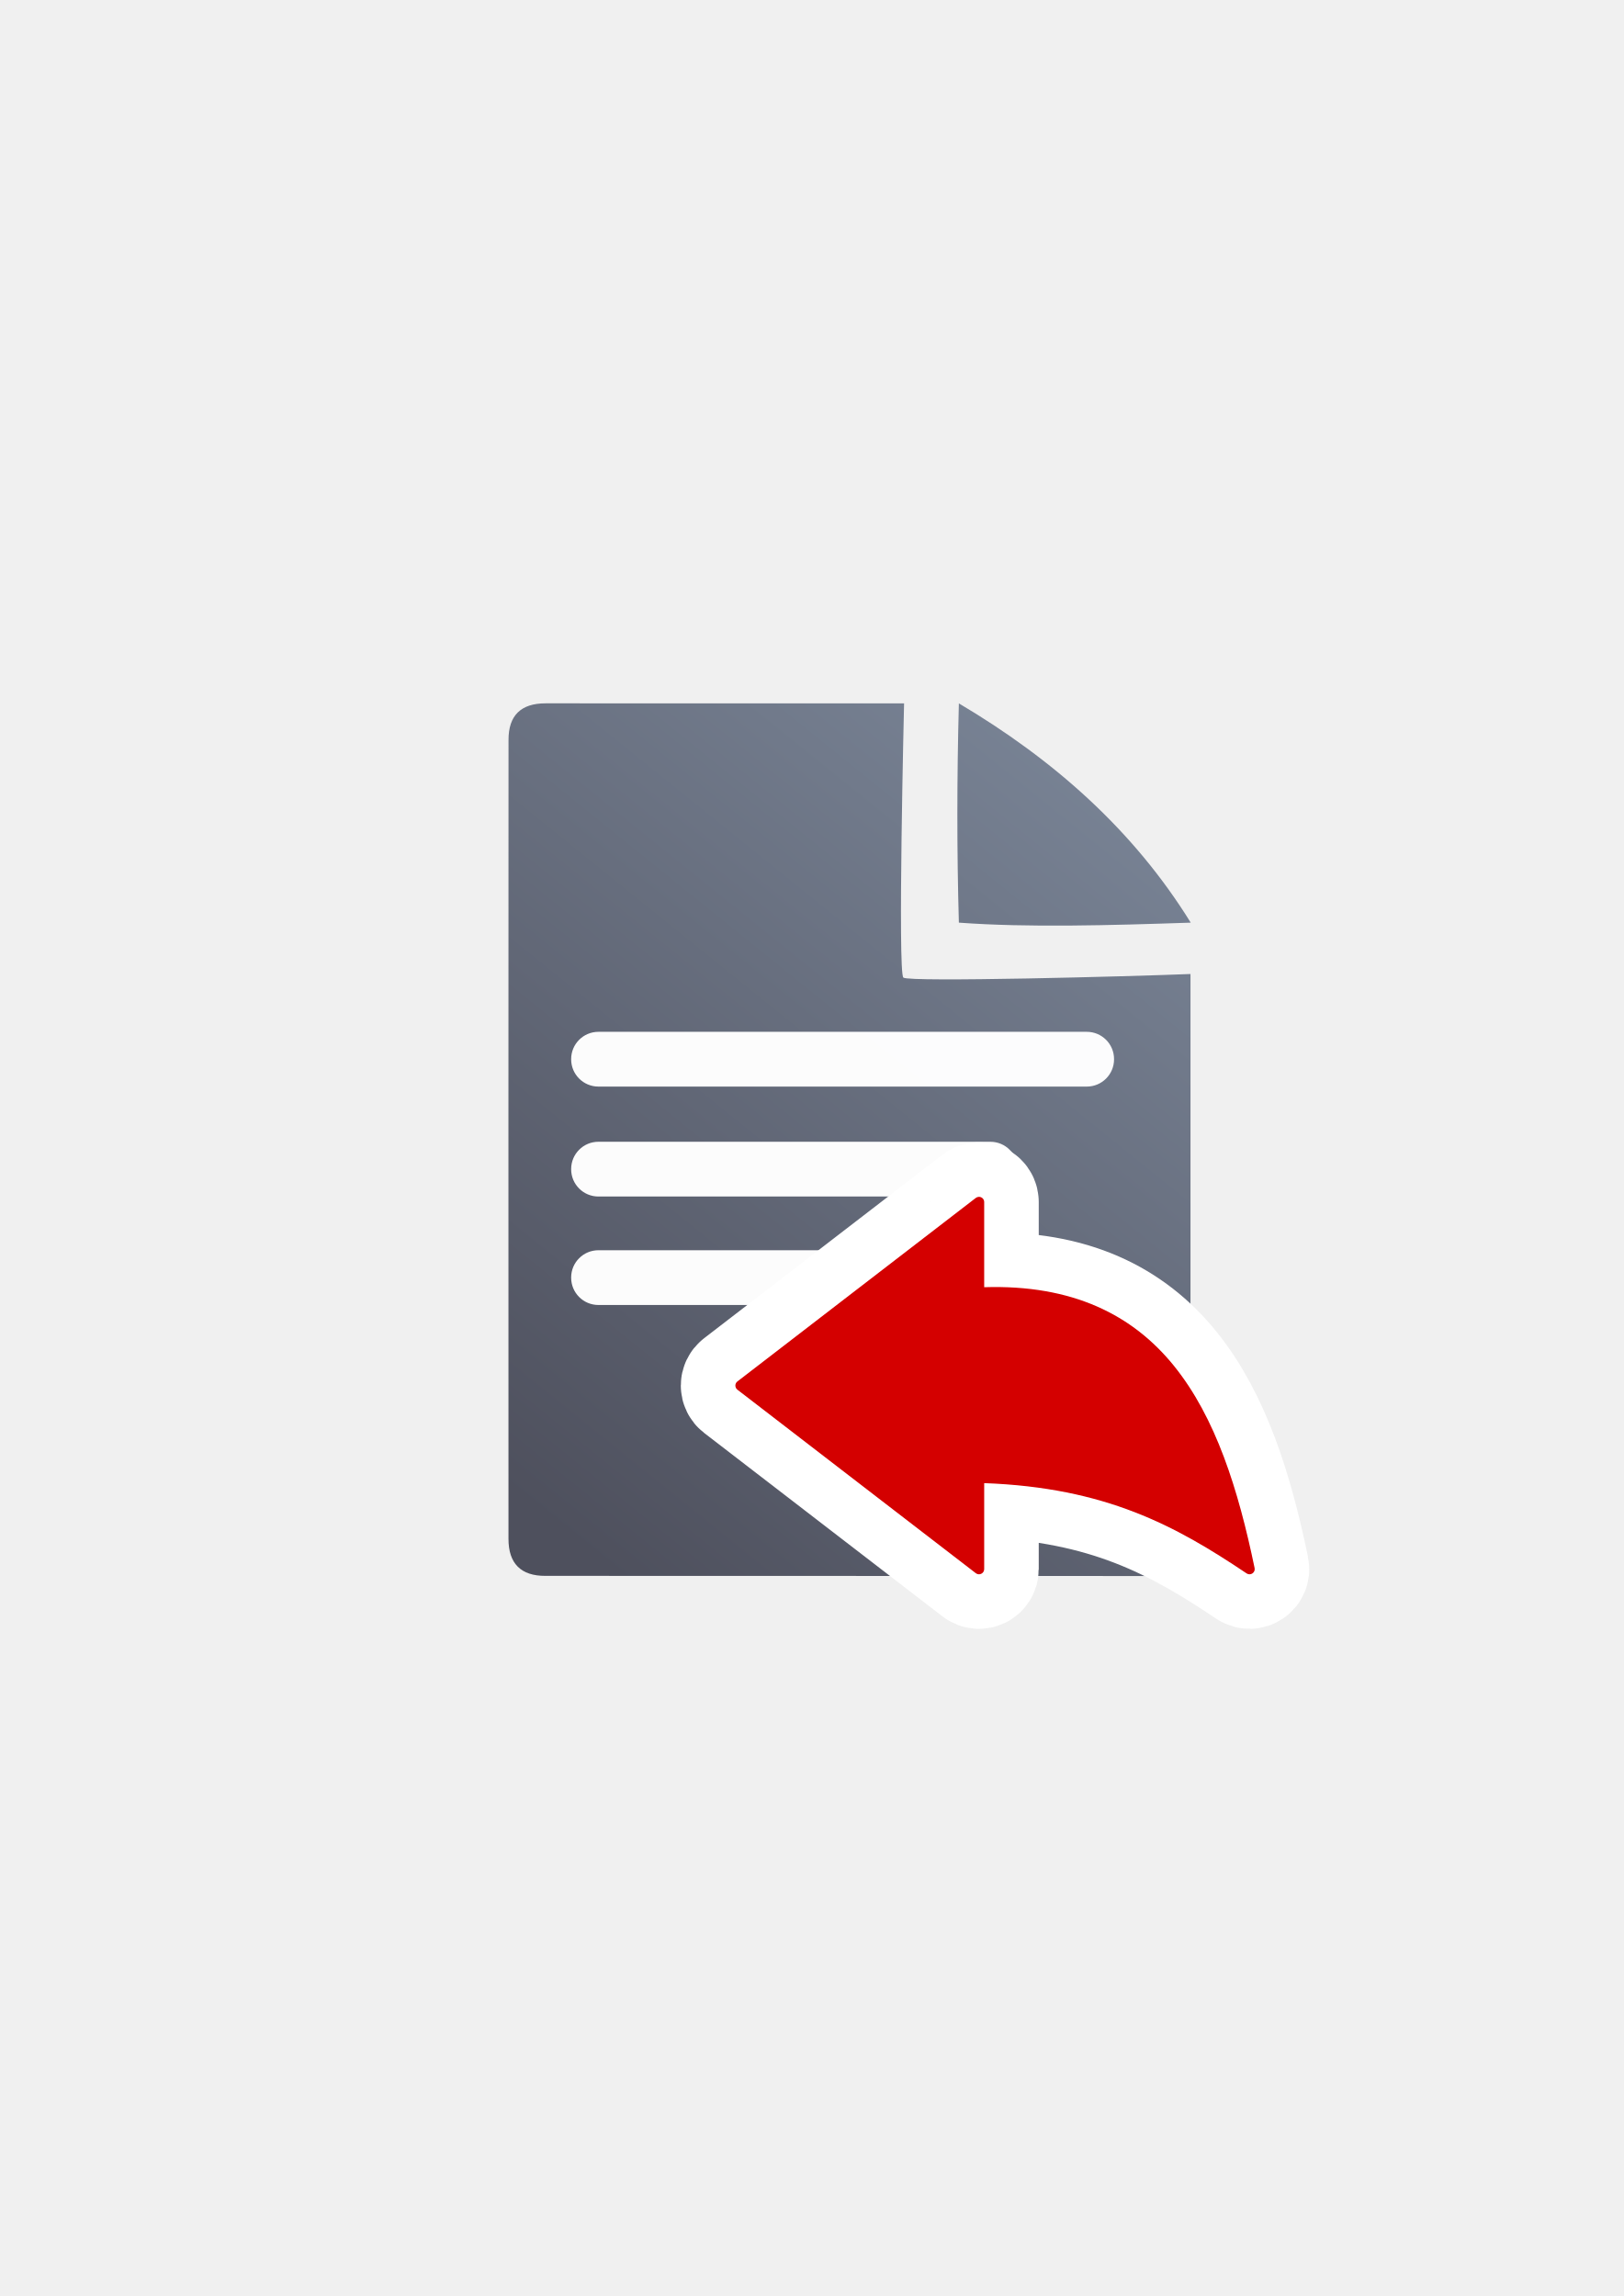
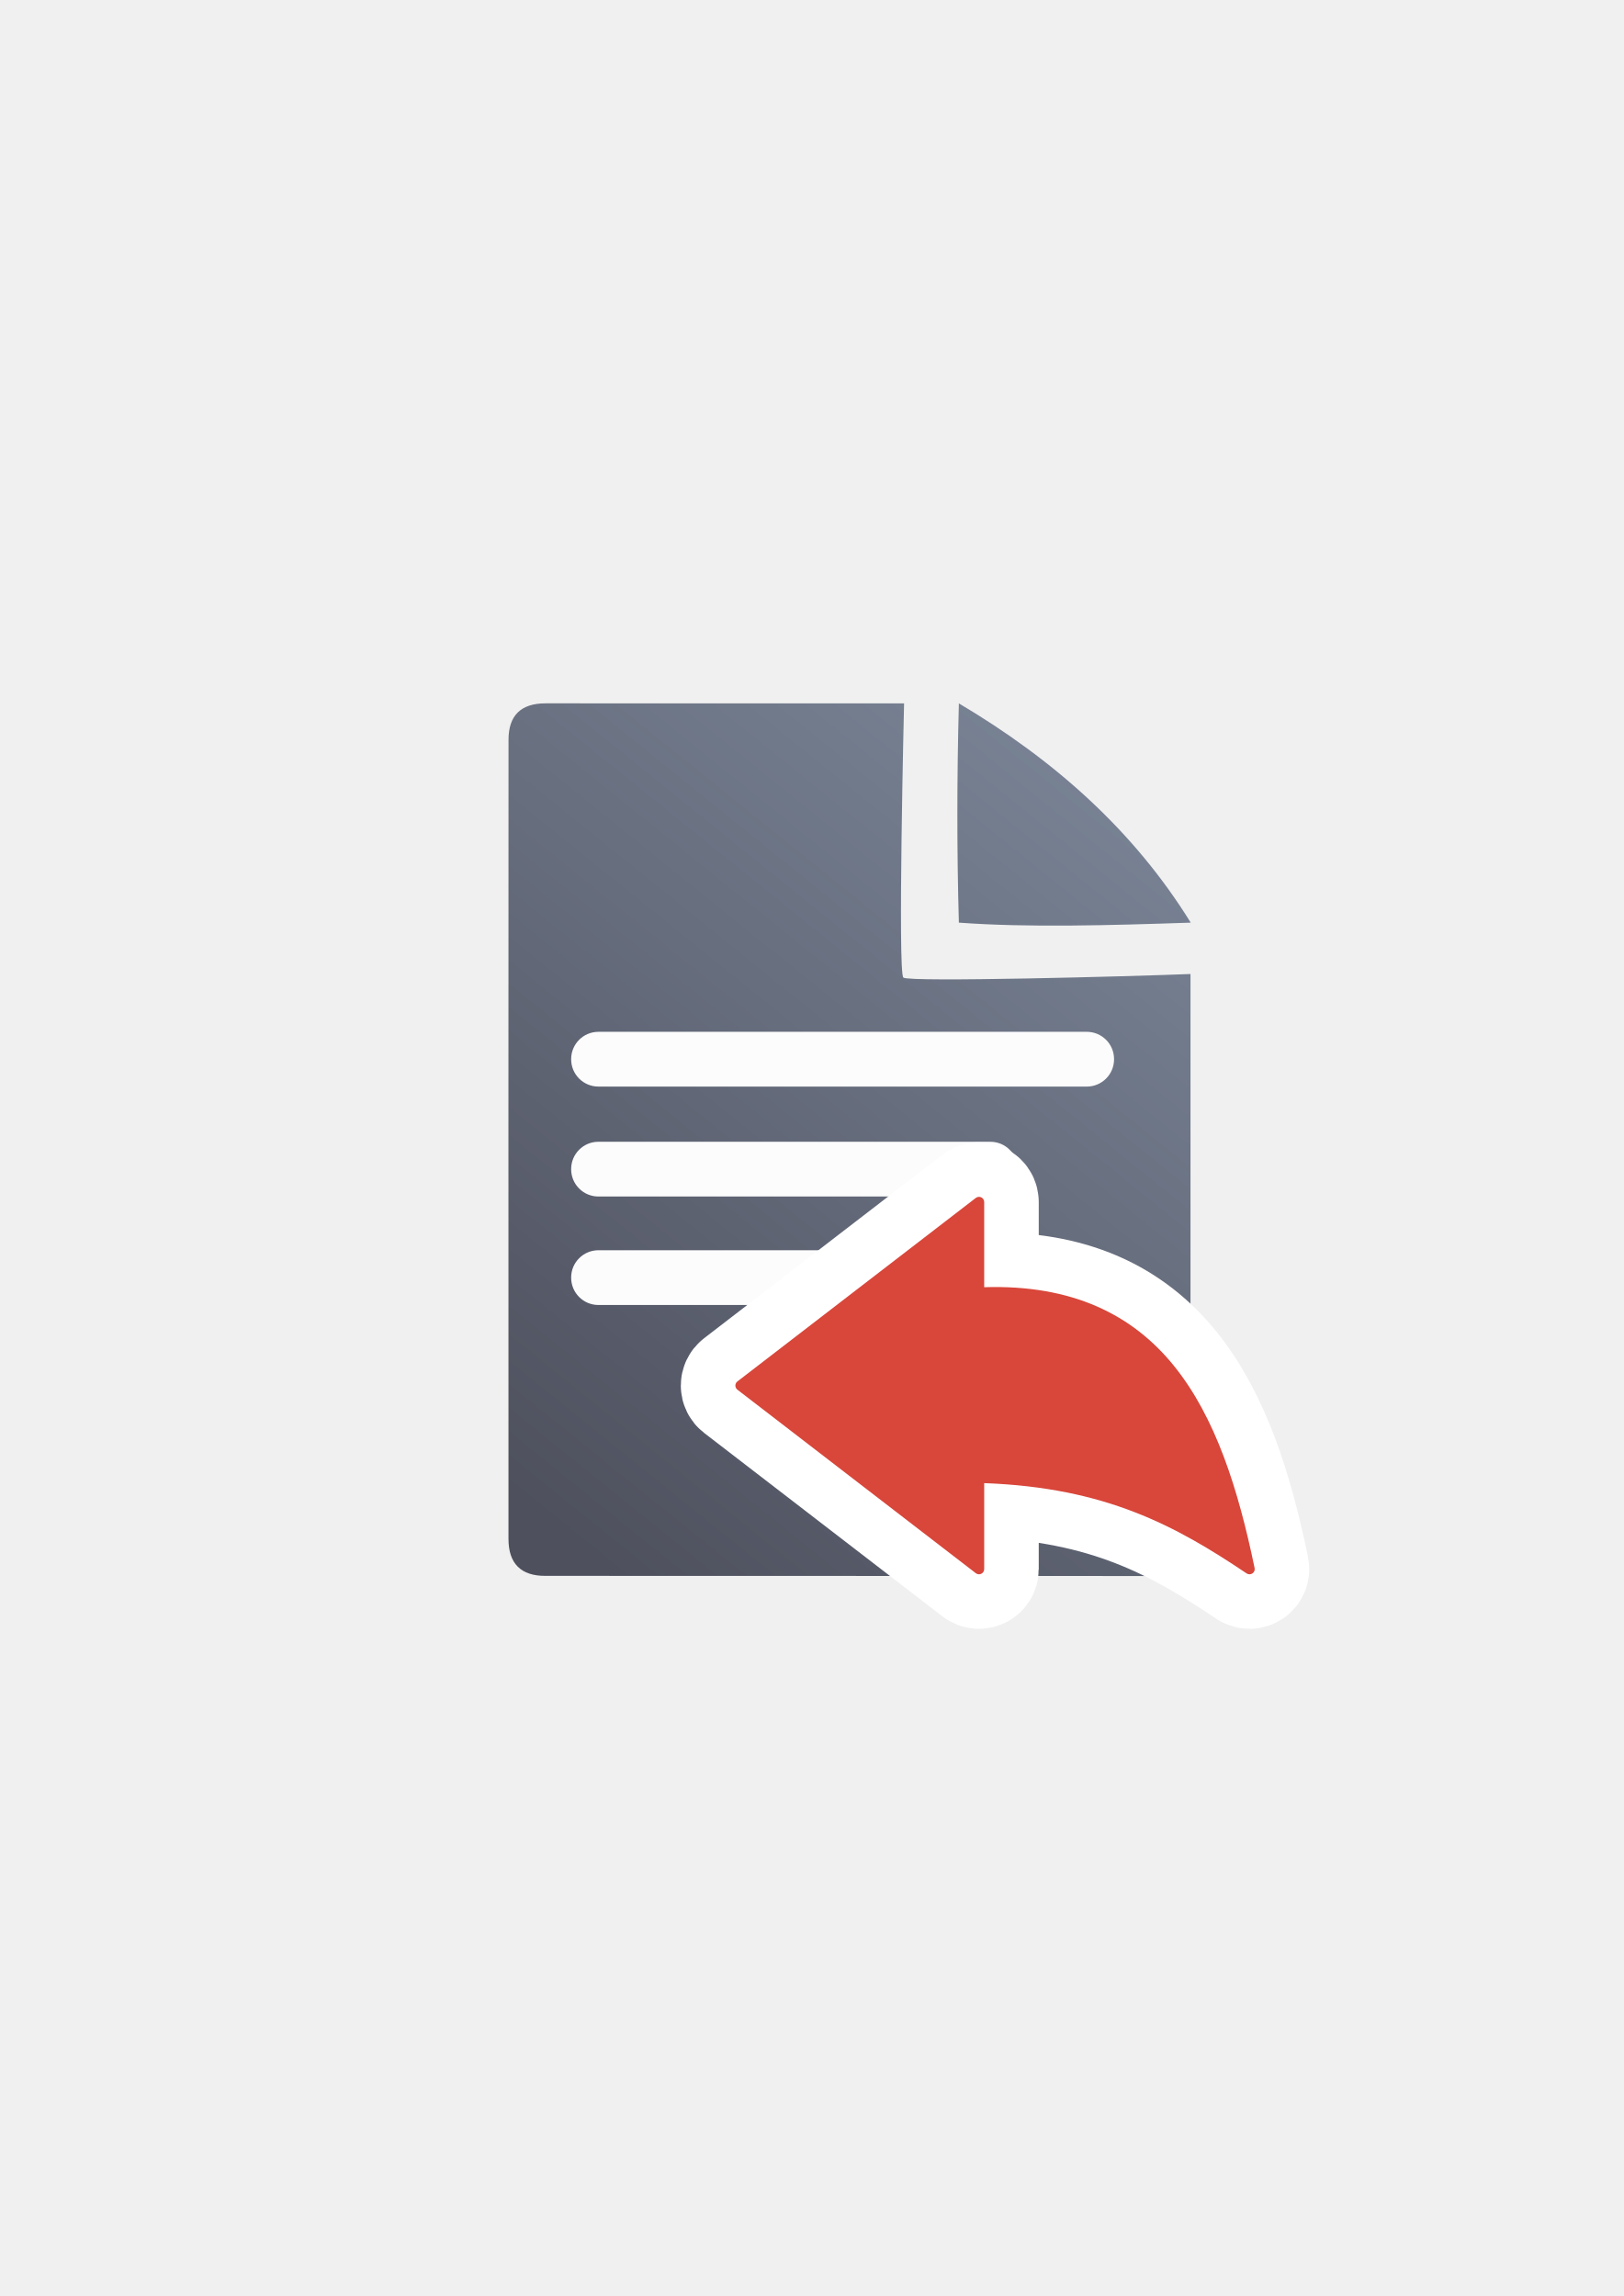
<svg xmlns="http://www.w3.org/2000/svg" xmlns:xlink="http://www.w3.org/1999/xlink" width="210mm" height="297mm" viewBox="0 0 744.094 1052.362" id="svg2" version="1.1">
  <defs id="defs4">
    <linearGradient id="linearGradient2224">
      <stop id="stop2226" offset="0" style="stop-color:#7c7c7c;stop-opacity:1;" />
      <stop id="stop2228" offset="1" style="stop-color:#b8b8b8;stop-opacity:1;" />
    </linearGradient>
    <linearGradient id="linearGradient15218">
      <stop id="stop15220" offset="0" style="stop-color:#eeeeef;stop-opacity:1;" />
      <stop id="stop2736" offset="0.599" style="stop-color:#d3d7cf;stop-opacity:1;" />
      <stop id="stop2738" offset="0.828" style="stop-color:#ffffff;stop-opacity:1;" />
      <stop id="stop15222" offset="1" style="stop-color:#d3d7cf;stop-opacity:1;" />
    </linearGradient>
    <pattern y="0" x="0" height="6" width="6" patternUnits="userSpaceOnUse" id="EMFhbasepattern" />
    <linearGradient xlink:href="#linearGradient4195" id="linearGradient4201" x1="286.383" y1="672.921" x2="532.517" y2="367.749" gradientUnits="userSpaceOnUse" gradientTransform="matrix(1.136353,0,0,1.136353,-54.27998,-53.28825)" />
    <linearGradient id="linearGradient4195">
      <stop style="stop-color:#4e505d;stop-opacity:1" offset="0" id="stop4197" />
      <stop style="stop-color:#7a8597;stop-opacity:1" offset="1" id="stop4199" />
    </linearGradient>
  </defs>
  <g id="layer1">
    <g id="g4190">
      <g transform="translate(-2.499416,0.1818147)" id="g4205">
        <path style="fill:url(#linearGradient4201);fill-opacity:1;fill-rule:evenodd;stroke:none;stroke-width:1px;stroke-linecap:butt;stroke-linejoin:miter;stroke-opacity:1" d="m 252.561,322.19 c -11.389,-0.019 -17.071,5.611 -17.023,16.832 -0.048,93.324 -0.048,252.411 -0.018,366.068 -0.03,11.342 5.686,17.096 16.979,17.02 l 278.383,0.07 c 11.423,-0.065 17.107,-5.748 17.182,-17.207 l 0.002,-258.725 c -26.828,1.086 -128.934,3.84 -131.58,1.65 -2.646,-2.19 0.324,-125.686 0.324,-125.686 0,0 -139.181,-0.026 -164.248,-0.023 z m 189.359,0.018 c -0.901,34.041 -0.94,67.564 0,100.5 31.766,2.324 68.873,1.25 106.256,0 -26.337,-42.581 -62.997,-74.841 -106.256,-100.5 z" id="path4244" />
        <rect style="color:#252525;clip-rule:nonzero;display:inline;overflow:visible;visibility:visible;opacity:0.98;isolation:auto;mix-blend-mode:normal;color-interpolation:sRGB;color-interpolation-filters:linearRGB;solid-color:#252525;solid-opacity:1;fill:#ffffff;fill-opacity:1;fill-rule:nonzero;stroke:none;stroke-width:50;stroke-linecap:square;stroke-linejoin:round;stroke-miterlimit:4;stroke-dasharray:none;stroke-dashoffset:0;stroke-opacity:1;color-rendering:auto;image-rendering:auto;shape-rendering:auto;text-rendering:auto;enable-background:accumulate" id="rect4227" width="248.796" height="25.102" x="264.241" y="472.746" ry="12.5" />
        <rect ry="12.5" y="523.137" x="264.241" height="25.102" width="204.602" id="rect4229" style="color:#252525;clip-rule:nonzero;display:inline;overflow:visible;visibility:visible;opacity:0.98;isolation:auto;mix-blend-mode:normal;color-interpolation:sRGB;color-interpolation-filters:linearRGB;solid-color:#252525;solid-opacity:1;fill:#ffffff;fill-opacity:1;fill-rule:nonzero;stroke:none;stroke-width:50;stroke-linecap:square;stroke-linejoin:round;stroke-miterlimit:4;stroke-dasharray:none;stroke-dashoffset:0;stroke-opacity:1;color-rendering:auto;image-rendering:auto;shape-rendering:auto;text-rendering:auto;enable-background:accumulate" />
        <rect style="color:#252525;clip-rule:nonzero;display:inline;overflow:visible;visibility:visible;opacity:0.98;isolation:auto;mix-blend-mode:normal;color-interpolation:sRGB;color-interpolation-filters:linearRGB;solid-color:#252525;solid-opacity:1;fill:#ffffff;fill-opacity:1;fill-rule:nonzero;stroke:none;stroke-width:50;stroke-linecap:square;stroke-linejoin:round;stroke-miterlimit:4;stroke-dasharray:none;stroke-dashoffset:0;stroke-opacity:1;color-rendering:auto;image-rendering:auto;shape-rendering:auto;text-rendering:auto;enable-background:accumulate" id="rect4233" width="225.594" height="25.102" x="264.241" y="572.855" ry="12.5" />
      </g>
      <rect y="322.27" x="189.145" height="400" width="400" id="rect3336" style="fill:none;fill-rule:evenodd;stroke:none;stroke-width:1px;stroke-linecap:butt;stroke-linejoin:miter;stroke-opacity:1" />
-       <path style="color:#000000;font-style:normal;font-variant:normal;font-weight:normal;font-stretch:normal;font-size:medium;line-height:normal;font-family:sans-serif;text-indent:0;text-align:start;text-decoration:none;text-decoration-line:none;text-decoration-style:solid;text-decoration-color:#000000;letter-spacing:normal;word-spacing:normal;text-transform:none;direction:ltr;block-progression:tb;writing-mode:lr-tb;baseline-shift:baseline;text-anchor:start;white-space:normal;clip-rule:nonzero;display:inline;overflow:visible;visibility:visible;opacity:1;isolation:auto;mix-blend-mode:normal;color-interpolation:sRGB;color-interpolation-filters:linearRGB;solid-color:#000000;solid-opacity:1;fill:#d40000;fill-opacity:1;fill-rule:evenodd;stroke:#ffffff;stroke-width:50;stroke-linecap:butt;stroke-linejoin:round;stroke-miterlimit:4;stroke-dasharray:none;stroke-dashoffset:0;stroke-opacity:1;color-rendering:auto;image-rendering:auto;shape-rendering:auto;text-rendering:auto;enable-background:accumulate" d="m 448.574,548.566 c -0.501,0.015 -0.985,0.187 -1.383,0.493 L 337.926,633.181 c -1.237,0.953 -1.237,2.819 0,3.772 l 109.266,84.121 c 1.565,1.206 3.833,0.09 3.833,-1.886 l 0,-39.404 c 55.715,2.034 87.725,19.537 120.269,41.381 1.77,1.187 4.089,-0.373 3.656,-2.46 -7.469,-35.98 -17.794,-68.986 -36.998,-92.72 -18.816,-23.254 -46.344,-37.282 -86.928,-35.999 l 0,-39.042 c -3e-4,-1.342 -1.109,-2.418 -2.45,-2.379 z" id="path4179" />
-       <path id="path4151" d="m 448.574,548.566 c -0.501,0.015 -0.985,0.187 -1.383,0.493 L 337.926,633.181 c -1.237,0.953 -1.237,2.819 0,3.772 l 109.266,84.121 c 1.565,1.206 3.833,0.09 3.833,-1.886 l 0,-39.404 c 55.715,2.034 87.725,19.537 120.269,41.381 1.77,1.187 4.089,-0.373 3.656,-2.46 -7.469,-35.98 -17.794,-68.986 -36.998,-92.72 -18.816,-23.254 -46.344,-37.282 -86.928,-35.999 l 0,-39.042 c -3e-4,-1.342 -1.109,-2.418 -2.45,-2.379 z" style="color:#000000;font-style:normal;font-variant:normal;font-weight:normal;font-stretch:normal;font-size:medium;line-height:normal;font-family:sans-serif;text-indent:0;text-align:start;text-decoration:none;text-decoration-line:none;text-decoration-style:solid;text-decoration-color:#000000;letter-spacing:normal;word-spacing:normal;text-transform:none;direction:ltr;block-progression:tb;writing-mode:lr-tb;baseline-shift:baseline;text-anchor:start;white-space:normal;clip-rule:nonzero;display:inline;overflow:visible;visibility:visible;opacity:1;isolation:auto;mix-blend-mode:normal;color-interpolation:sRGB;color-interpolation-filters:linearRGB;solid-color:#000000;solid-opacity:1;fill:#d40000;fill-opacity:1;fill-rule:evenodd;stroke:none;stroke-width:7;stroke-linecap:butt;stroke-linejoin:round;stroke-miterlimit:4;stroke-dasharray:none;stroke-dashoffset:0;stroke-opacity:1;color-rendering:auto;image-rendering:auto;shape-rendering:auto;text-rendering:auto;enable-background:accumulate" />
+       <path style="color:#000000;font-style:normal;font-variant:normal;font-weight:normal;font-stretch:normal;font-size:medium;line-height:normal;font-family:sans-serif;text-indent:0;text-align:start;text-decoration:none;text-decoration-line:none;text-decoration-style:solid;text-decoration-color:#000000;letter-spacing:normal;word-spacing:normal;text-transform:none;direction:ltr;block-progression:tb;writing-mode:lr-tb;baseline-shift:baseline;text-anchor:start;white-space:normal;clip-rule:nonzero;display:inline;overflow:visible;visibility:visible;opacity:1;isolation:auto;mix-blend-mode:normal;color-interpolation:sRGB;color-interpolation-filters:linearRGB;solid-color:#000000;solid-opacity:1;fill:#d9463a;fill-opacity:1;fill-rule:evenodd;stroke:#ffffff;stroke-width:50;stroke-linecap:butt;stroke-linejoin:round;stroke-miterlimit:4;stroke-dasharray:none;stroke-dashoffset:0;stroke-opacity:1;color-rendering:auto;image-rendering:auto;shape-rendering:auto;text-rendering:auto;enable-background:accumulate" d="m 448.574,548.566 c -0.501,0.015 -0.985,0.187 -1.383,0.493 L 337.926,633.181 c -1.237,0.953 -1.237,2.819 0,3.772 l 109.266,84.121 c 1.565,1.206 3.833,0.09 3.833,-1.886 l 0,-39.404 c 55.715,2.034 87.725,19.537 120.269,41.381 1.77,1.187 4.089,-0.373 3.656,-2.46 -7.469,-35.98 -17.794,-68.986 -36.998,-92.72 -18.816,-23.254 -46.344,-37.282 -86.928,-35.999 l 0,-39.042 c -3e-4,-1.342 -1.109,-2.418 -2.45,-2.379 z" id="path4179" />
+       <path id="path4151" d="m 448.574,548.566 c -0.501,0.015 -0.985,0.187 -1.383,0.493 L 337.926,633.181 c -1.237,0.953 -1.237,2.819 0,3.772 l 109.266,84.121 c 1.565,1.206 3.833,0.09 3.833,-1.886 l 0,-39.404 c 55.715,2.034 87.725,19.537 120.269,41.381 1.77,1.187 4.089,-0.373 3.656,-2.46 -7.469,-35.98 -17.794,-68.986 -36.998,-92.72 -18.816,-23.254 -46.344,-37.282 -86.928,-35.999 l 0,-39.042 c -3e-4,-1.342 -1.109,-2.418 -2.45,-2.379 z" style="color:#000000;font-style:normal;font-variant:normal;font-weight:normal;font-stretch:normal;font-size:medium;line-height:normal;font-family:sans-serif;text-indent:0;text-align:start;text-decoration:none;text-decoration-line:none;text-decoration-style:solid;text-decoration-color:#000000;letter-spacing:normal;word-spacing:normal;text-transform:none;direction:ltr;block-progression:tb;writing-mode:lr-tb;baseline-shift:baseline;text-anchor:start;white-space:normal;clip-rule:nonzero;display:inline;overflow:visible;visibility:visible;opacity:1;isolation:auto;mix-blend-mode:normal;color-interpolation:sRGB;color-interpolation-filters:linearRGB;solid-color:#000000;solid-opacity:1;fill:#d9463a;fill-opacity:1;fill-rule:evenodd;stroke:none;stroke-width:7;stroke-linecap:butt;stroke-linejoin:round;stroke-miterlimit:4;stroke-dasharray:none;stroke-dashoffset:0;stroke-opacity:1;color-rendering:auto;image-rendering:auto;shape-rendering:auto;text-rendering:auto;enable-background:accumulate" />
    </g>
  </g>
</svg>
